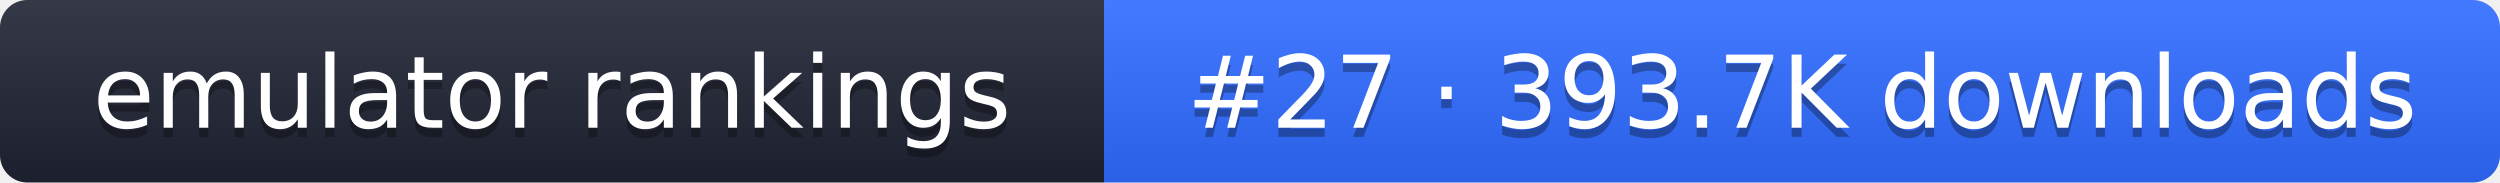
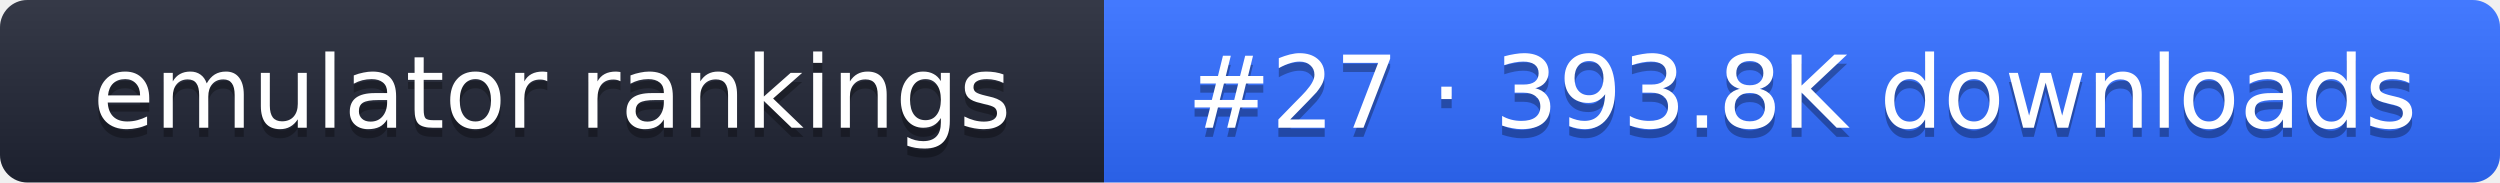
- <svg xmlns="http://www.w3.org/2000/svg" width="274" height="20" role="img" aria-label="emulator rankings: #27 · 393.7K downloads">
+ <svg xmlns="http://www.w3.org/2000/svg" width="274" height="20" role="img" aria-label="emulator rankings: #27 · 393.8K downloads">
  <linearGradient id="g" x2="0" y2="100%">
    <stop offset="0" stop-color="#fff" stop-opacity=".1" />
    <stop offset="1" stop-opacity=".1" />
  </linearGradient>
  <clipPath id="r">
    <rect width="274" height="20" rx="3" fill="#fff" />
  </clipPath>
  <g clip-path="url(#r)">
    <rect width="121" height="20" fill="#1f2433" />
    <rect x="121" width="153" height="20" fill="#2f6bff" />
    <rect width="274" height="20" fill="url(#g)" />
  </g>
  <g fill="#fff" text-anchor="middle" font-family="Verdana,DejaVu Sans,sans-serif" font-size="11">
    <text x="60.5" y="15" fill="#010101" fill-opacity=".3">emulator rankings</text>
    <text x="60.5" y="14">emulator rankings</text>
-     <text x="197.5" y="15" fill="#010101" fill-opacity=".3">#27 · 393.7K downloads</text>
-     <text x="197.5" y="14">#27 · 393.7K downloads</text>
+     <text x="197.5" y="15" fill="#010101" fill-opacity=".3">#27 · 393.8K downloads</text>
+     <text x="197.5" y="14">#27 · 393.8K downloads</text>
  </g>
</svg>
